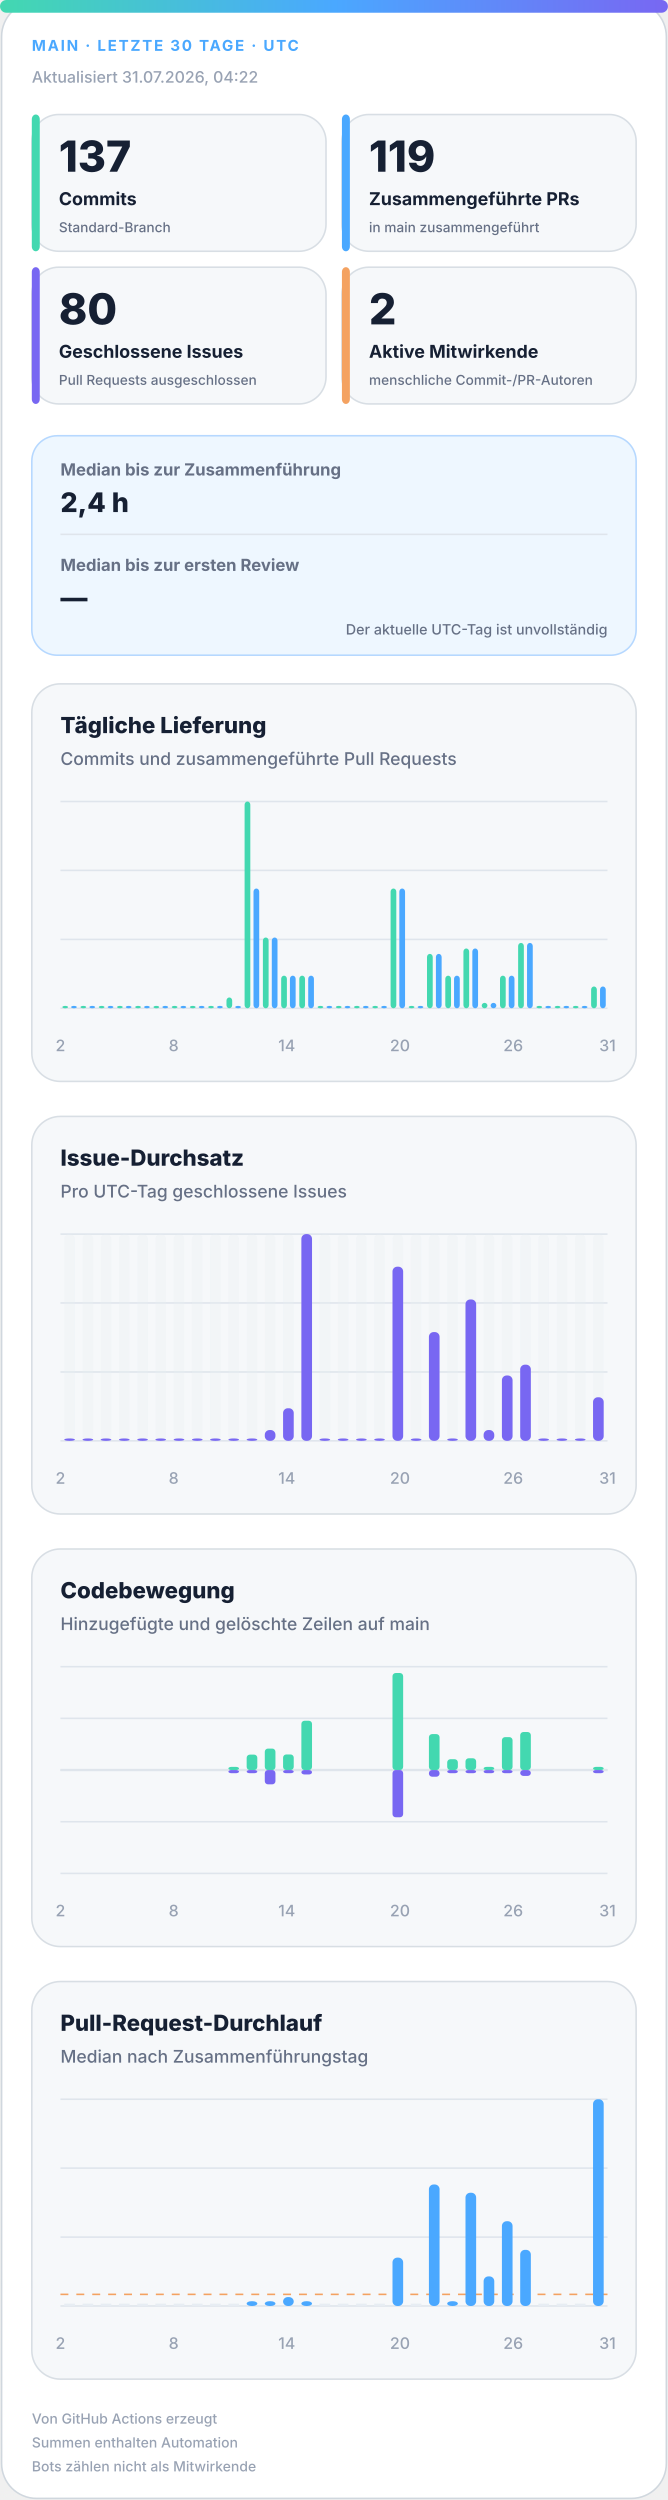
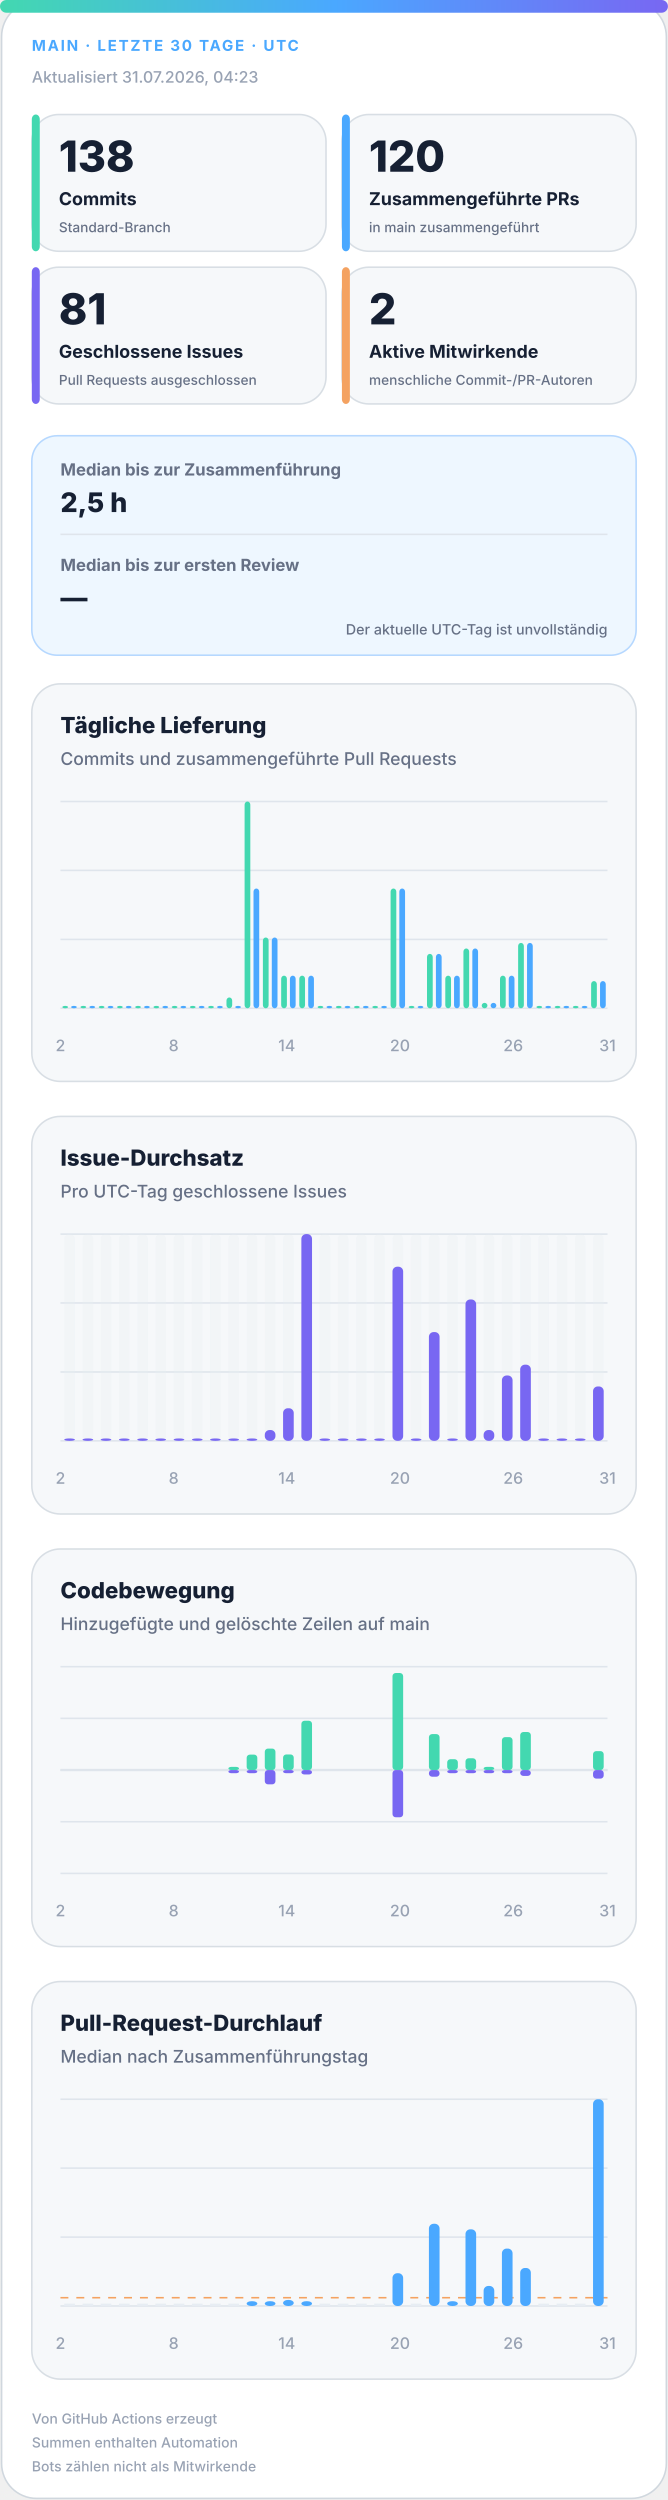
<svg xmlns="http://www.w3.org/2000/svg" width="420" height="1572" viewBox="0 0 420 1572" role="img" aria-labelledby="title desc">
  <defs>
    <linearGradient id="accent" x1="0" y1="0" x2="1" y2="0">
      <stop offset="0%" stop-color="#43d8b0" />
      <stop offset="50%" stop-color="#4aa8ff" />
      <stop offset="100%" stop-color="#7867f2" />
    </linearGradient>
    <linearGradient id="soft" x1="0" y1="0" x2="1" y2="1">
      <stop offset="0%" stop-color="#43d8b0" stop-opacity=".18" />
      <stop offset="100%" stop-color="#7867f2" stop-opacity=".12" />
    </linearGradient>
  </defs>
  <style>
.bg{fill:#fff;stroke:#d0d7de}.surface{fill:#f6f8fa;stroke:#d8dee4}.strong{fill:#eef7ff;stroke:#b6d8ff}.ink{fill:#162033}.muted{fill:#667085}.faint{fill:#98a2b3}.grid{stroke:#dfe5ec}.track{fill:#e7edf3}
.meta{font:750 11px -apple-system,BlinkMacSystemFont,"Segoe UI",sans-serif;letter-spacing:1.1px}.value{font:820 31px -apple-system,BlinkMacSystemFont,"Segoe UI",sans-serif}.label{font:720 13px -apple-system,BlinkMacSystemFont,"Segoe UI",sans-serif}.scope{font:520 10px -apple-system,BlinkMacSystemFont,"Segoe UI",sans-serif}.chart-title{font:760 14px -apple-system,BlinkMacSystemFont,"Segoe UI",sans-serif}.chart-subtitle{font:520 11px -apple-system,BlinkMacSystemFont,"Segoe UI",sans-serif}.small{font:540 10px -apple-system,BlinkMacSystemFont,"Segoe UI",sans-serif}.flow-value{font:780 17px -apple-system,BlinkMacSystemFont,"Segoe UI",sans-serif}
@media(prefers-color-scheme:dark){.bg{fill:#0d1117;stroke:#30363d}.surface{fill:#161b22;stroke:#30363d}.strong{fill:#10263a;stroke:#244d70}.ink{fill:#f0f6fc}.muted{fill:#a7b0bc}.faint{fill:#7d8590}.grid{stroke:#30363d}.track{fill:#27313d}}
</style>
  <rect class="bg" x="1" y="1" width="418" height="1570" rx="22" />
  <rect x="0" y="0" width="420" height="8" rx="4" fill="url(#accent)" />
  <text class="meta" x="20" y="32" fill="#4aa8ff" style="font-size:9.5px">MAIN · LETZTE 30 TAGE · UTC</text>
-   <text class="small faint" x="20" y="52">Aktualisiert 31.07.2026, 04:22</text>
+   <text class="small faint" x="20" y="52">Aktualisiert 31.07.2026, 04:23</text>
  <g>
    <rect class="surface" x="20" y="72" width="185" height="86" rx="17" />
    <rect x="20" y="72" width="5" height="86" rx="3" fill="#43d8b0" />
-     <text class="value ink" x="37" y="108" style="font-size:27px">137</text>
+     <text class="value ink" x="37" y="108" style="font-size:27px">138</text>
    <text class="label ink" x="37" y="129" style="font-size:11.2px">Commits</text>
    <text class="scope muted" x="37" y="146" style="font-size:8.6px">Standard-Branch</text>
  </g>
  <g>
    <rect class="surface" x="215" y="72" width="185" height="86" rx="17" />
    <rect x="215" y="72" width="5" height="86" rx="3" fill="#4aa8ff" />
-     <text class="value ink" x="232" y="108" style="font-size:27px">119</text>
+     <text class="value ink" x="232" y="108" style="font-size:27px">120</text>
    <text class="label ink" x="232" y="129" style="font-size:11.2px">Zusammengeführte PRs</text>
    <text class="scope muted" x="232" y="146" style="font-size:8.6px">in main zusammengeführt</text>
  </g>
  <g>
    <rect class="surface" x="20" y="168" width="185" height="86" rx="17" />
    <rect x="20" y="168" width="5" height="86" rx="3" fill="#7867f2" />
-     <text class="value ink" x="37" y="204" style="font-size:27px">80</text>
+     <text class="value ink" x="37" y="204" style="font-size:27px">81</text>
    <text class="label ink" x="37" y="225" style="font-size:11.2px">Geschlossene Issues</text>
    <text class="scope muted" x="37" y="242" style="font-size:8.6px">Pull Requests ausgeschlossen</text>
  </g>
  <g>
    <rect class="surface" x="215" y="168" width="185" height="86" rx="17" />
    <rect x="215" y="168" width="5" height="86" rx="3" fill="#f4a261" />
    <text class="value ink" x="232" y="204" style="font-size:27px">2</text>
    <text class="label ink" x="232" y="225" style="font-size:11.2px">Aktive Mitwirkende</text>
    <text class="scope muted" x="232" y="242" style="font-size:8.6px">menschliche Commit-/PR-Autoren</text>
  </g>
  <g>
    <rect class="strong" x="20" y="274" width="380" height="138" rx="16" fill="url(#soft)" />
    <text class="label muted" x="38" y="299" style="font-size:10.5px">Median bis zur Zusammenführung</text>
-     <text class="flow-value ink" x="38" y="322">2,4 h</text>
+     <text class="flow-value ink" x="38" y="322">2,5 h</text>
    <line class="grid" x1="38" y1="336" x2="382" y2="336" />
    <text class="label muted" x="38" y="359" style="font-size:10.5px">Median bis zur ersten Review</text>
    <text class="flow-value ink" x="38" y="382">—</text>
    <text class="scope muted" x="382" y="399" text-anchor="end" style="font-size:9px">Der aktuelle UTC-Tag ist unvollständig</text>
  </g>
  <g>
    <rect class="surface" x="20" y="430" width="380" height="250" rx="18" />
    <text class="chart-title ink" x="38" y="461">Tägliche Lieferung</text>
    <text class="chart-subtitle muted" x="38" y="481">Commits und zusammengeführte Pull Requests</text>
    <line class="grid" x1="38" y1="504.0" x2="382" y2="504.0" />
    <line class="grid" x1="38" y1="547.3" x2="382" y2="547.3" />
    <line class="grid" x1="38" y1="590.7" x2="382" y2="590.7" />
    <line class="grid" x1="38" y1="634.0" x2="382" y2="634.0" />
    <rect x="39.2" y="632.5" width="3.6" height="1.5" rx="2" fill="#43d8b0" />
    <rect x="44.7" y="632.5" width="3.6" height="1.5" rx="2" fill="#4aa8ff" />
    <rect x="50.6" y="632.5" width="3.6" height="1.5" rx="2" fill="#43d8b0" />
    <rect x="56.2" y="632.5" width="3.6" height="1.5" rx="2" fill="#4aa8ff" />
    <rect x="62.1" y="632.5" width="3.6" height="1.5" rx="2" fill="#43d8b0" />
    <rect x="67.7" y="632.5" width="3.6" height="1.5" rx="2" fill="#4aa8ff" />
    <rect x="73.6" y="632.5" width="3.6" height="1.5" rx="2" fill="#43d8b0" />
    <rect x="79.1" y="632.5" width="3.6" height="1.5" rx="2" fill="#4aa8ff" />
    <rect x="85.0" y="632.5" width="3.6" height="1.5" rx="2" fill="#43d8b0" />
    <rect x="90.6" y="632.5" width="3.6" height="1.5" rx="2" fill="#4aa8ff" />
    <rect x="96.5" y="632.5" width="3.6" height="1.5" rx="2" fill="#43d8b0" />
    <rect x="102.1" y="632.5" width="3.6" height="1.5" rx="2" fill="#4aa8ff" />
    <rect x="108.0" y="632.5" width="3.6" height="1.5" rx="2" fill="#43d8b0" />
    <rect x="113.5" y="632.5" width="3.6" height="1.5" rx="2" fill="#4aa8ff" />
    <rect x="119.4" y="632.5" width="3.6" height="1.5" rx="2" fill="#43d8b0" />
    <rect x="125.0" y="632.5" width="3.6" height="1.5" rx="2" fill="#4aa8ff" />
    <rect x="130.9" y="632.5" width="3.6" height="1.5" rx="2" fill="#43d8b0" />
    <rect x="136.5" y="632.5" width="3.6" height="1.5" rx="2" fill="#4aa8ff" />
    <rect x="142.4" y="627.2" width="3.6" height="6.8" rx="2" fill="#43d8b0" />
    <rect x="147.9" y="632.5" width="3.6" height="1.5" rx="2" fill="#4aa8ff" />
    <rect x="153.8" y="504.0" width="3.6" height="130.0" rx="2" fill="#43d8b0" />
    <rect x="159.4" y="558.7" width="3.6" height="75.3" rx="2" fill="#4aa8ff" />
    <rect x="165.3" y="589.5" width="3.6" height="44.5" rx="2" fill="#43d8b0" />
    <rect x="170.9" y="589.5" width="3.6" height="44.5" rx="2" fill="#4aa8ff" />
    <rect x="176.8" y="613.5" width="3.6" height="20.5" rx="2" fill="#43d8b0" />
    <rect x="182.3" y="613.5" width="3.6" height="20.5" rx="2" fill="#4aa8ff" />
    <rect x="188.2" y="613.5" width="3.6" height="20.5" rx="2" fill="#43d8b0" />
    <rect x="193.8" y="613.5" width="3.6" height="20.5" rx="2" fill="#4aa8ff" />
    <rect x="199.7" y="632.5" width="3.6" height="1.5" rx="2" fill="#43d8b0" />
    <rect x="205.3" y="632.5" width="3.6" height="1.5" rx="2" fill="#4aa8ff" />
    <rect x="211.2" y="632.5" width="3.6" height="1.5" rx="2" fill="#43d8b0" />
    <rect x="216.7" y="632.5" width="3.6" height="1.5" rx="2" fill="#4aa8ff" />
    <rect x="222.6" y="632.5" width="3.6" height="1.5" rx="2" fill="#43d8b0" />
    <rect x="228.2" y="632.5" width="3.6" height="1.5" rx="2" fill="#4aa8ff" />
    <rect x="234.1" y="632.5" width="3.6" height="1.5" rx="2" fill="#43d8b0" />
    <rect x="239.7" y="632.5" width="3.6" height="1.5" rx="2" fill="#4aa8ff" />
    <rect x="245.6" y="558.7" width="3.6" height="75.3" rx="2" fill="#43d8b0" />
    <rect x="251.1" y="558.7" width="3.6" height="75.3" rx="2" fill="#4aa8ff" />
    <rect x="257.0" y="632.5" width="3.6" height="1.5" rx="2" fill="#43d8b0" />
    <rect x="262.6" y="632.5" width="3.6" height="1.5" rx="2" fill="#4aa8ff" />
    <rect x="268.5" y="599.8" width="3.6" height="34.2" rx="2" fill="#43d8b0" />
    <rect x="274.1" y="599.8" width="3.6" height="34.2" rx="2" fill="#4aa8ff" />
    <rect x="280.0" y="613.5" width="3.6" height="20.5" rx="2" fill="#43d8b0" />
    <rect x="285.5" y="613.5" width="3.6" height="20.5" rx="2" fill="#4aa8ff" />
    <rect x="291.4" y="596.4" width="3.6" height="37.6" rx="2" fill="#43d8b0" />
    <rect x="297.0" y="596.4" width="3.6" height="37.6" rx="2" fill="#4aa8ff" />
    <rect x="302.9" y="630.6" width="3.6" height="3.4" rx="2" fill="#43d8b0" />
    <rect x="308.5" y="630.6" width="3.6" height="3.4" rx="2" fill="#4aa8ff" />
    <rect x="314.4" y="613.5" width="3.6" height="20.5" rx="2" fill="#43d8b0" />
    <rect x="319.9" y="613.5" width="3.6" height="20.5" rx="2" fill="#4aa8ff" />
    <rect x="325.8" y="592.9" width="3.6" height="41.1" rx="2" fill="#43d8b0" />
    <rect x="331.4" y="592.9" width="3.6" height="41.1" rx="2" fill="#4aa8ff" />
    <rect x="337.3" y="632.5" width="3.6" height="1.5" rx="2" fill="#43d8b0" />
    <rect x="342.9" y="632.5" width="3.6" height="1.5" rx="2" fill="#4aa8ff" />
    <rect x="348.8" y="632.5" width="3.6" height="1.5" rx="2" fill="#43d8b0" />
    <rect x="354.3" y="632.5" width="3.6" height="1.5" rx="2" fill="#4aa8ff" />
    <rect x="360.2" y="632.5" width="3.6" height="1.5" rx="2" fill="#43d8b0" />
    <rect x="365.8" y="632.5" width="3.6" height="1.5" rx="2" fill="#4aa8ff" />
-     <rect x="371.7" y="620.3" width="3.6" height="13.7" rx="2" fill="#43d8b0" />
-     <rect x="377.3" y="620.3" width="3.6" height="13.7" rx="2" fill="#4aa8ff" />
+     <rect x="371.7" y="616.9" width="3.6" height="17.1" rx="2" fill="#43d8b0" />
+     <rect x="377.3" y="616.9" width="3.6" height="17.1" rx="2" fill="#4aa8ff" />
    <text class="small faint" x="38.0" y="661" text-anchor="middle">2</text>
    <text class="small faint" x="109.2" y="661" text-anchor="middle">8</text>
    <text class="small faint" x="180.3" y="661" text-anchor="middle">14</text>
    <text class="small faint" x="251.5" y="661" text-anchor="middle">20</text>
    <text class="small faint" x="322.7" y="661" text-anchor="middle">26</text>
    <text class="small faint" x="382.0" y="661" text-anchor="middle">31</text>
  </g>
  <g>
    <rect class="surface" x="20" y="702" width="380" height="250" rx="18" />
    <text class="chart-title ink" x="38" y="733">Issue-Durchsatz</text>
    <text class="chart-subtitle muted" x="38" y="753">Pro UTC-Tag geschlossene Issues</text>
    <line class="grid" x1="38" y1="776.0" x2="382" y2="776.0" />
    <line class="grid" x1="38" y1="819.3" x2="382" y2="819.3" />
    <line class="grid" x1="38" y1="862.7" x2="382" y2="862.7" />
    <line class="grid" x1="38" y1="906.0" x2="382" y2="906.0" />
    <g>
      <rect class="track" x="40.4" y="776" width="6.7" height="130" rx="3" opacity=".3" />
      <rect x="40.4" y="904.5" width="6.7" height="1.5" rx="3" fill="#7867f2" />
    </g>
    <g>
      <rect class="track" x="51.9" y="776" width="6.7" height="130" rx="3" opacity=".3" />
      <rect x="51.9" y="904.5" width="6.7" height="1.5" rx="3" fill="#7867f2" />
    </g>
    <g>
      <rect class="track" x="63.3" y="776" width="6.7" height="130" rx="3" opacity=".3" />
      <rect x="63.3" y="904.5" width="6.7" height="1.5" rx="3" fill="#7867f2" />
    </g>
    <g>
      <rect class="track" x="74.8" y="776" width="6.7" height="130" rx="3" opacity=".3" />
      <rect x="74.8" y="904.5" width="6.7" height="1.5" rx="3" fill="#7867f2" />
    </g>
    <g>
      <rect class="track" x="86.3" y="776" width="6.7" height="130" rx="3" opacity=".3" />
      <rect x="86.3" y="904.5" width="6.7" height="1.5" rx="3" fill="#7867f2" />
    </g>
    <g>
      <rect class="track" x="97.7" y="776" width="6.7" height="130" rx="3" opacity=".3" />
      <rect x="97.7" y="904.5" width="6.7" height="1.5" rx="3" fill="#7867f2" />
    </g>
    <g>
      <rect class="track" x="109.2" y="776" width="6.7" height="130" rx="3" opacity=".3" />
      <rect x="109.2" y="904.5" width="6.7" height="1.5" rx="3" fill="#7867f2" />
    </g>
    <g>
      <rect class="track" x="120.7" y="776" width="6.7" height="130" rx="3" opacity=".3" />
      <rect x="120.7" y="904.5" width="6.7" height="1.5" rx="3" fill="#7867f2" />
    </g>
    <g>
      <rect class="track" x="132.1" y="776" width="6.7" height="130" rx="3" opacity=".3" />
      <rect x="132.1" y="904.5" width="6.7" height="1.5" rx="3" fill="#7867f2" />
    </g>
    <g>
      <rect class="track" x="143.6" y="776" width="6.7" height="130" rx="3" opacity=".3" />
      <rect x="143.6" y="904.5" width="6.7" height="1.5" rx="3" fill="#7867f2" />
    </g>
    <g>
      <rect class="track" x="155.1" y="776" width="6.7" height="130" rx="3" opacity=".3" />
      <rect x="155.1" y="904.5" width="6.7" height="1.5" rx="3" fill="#7867f2" />
    </g>
    <g>
      <rect class="track" x="166.5" y="776" width="6.7" height="130" rx="3" opacity=".3" />
      <rect x="166.5" y="899.2" width="6.7" height="6.8" rx="3" fill="#7867f2" />
    </g>
    <g>
      <rect class="track" x="178.0" y="776" width="6.7" height="130" rx="3" opacity=".3" />
      <rect x="178.0" y="885.5" width="6.7" height="20.5" rx="3" fill="#7867f2" />
    </g>
    <g>
      <rect class="track" x="189.5" y="776" width="6.7" height="130" rx="3" opacity=".3" />
      <rect x="189.5" y="776.0" width="6.7" height="130.0" rx="3" fill="#7867f2" />
    </g>
    <g>
      <rect class="track" x="200.9" y="776" width="6.7" height="130" rx="3" opacity=".3" />
      <rect x="200.9" y="904.5" width="6.7" height="1.5" rx="3" fill="#7867f2" />
    </g>
    <g>
      <rect class="track" x="212.4" y="776" width="6.7" height="130" rx="3" opacity=".3" />
      <rect x="212.4" y="904.5" width="6.7" height="1.5" rx="3" fill="#7867f2" />
    </g>
    <g>
      <rect class="track" x="223.9" y="776" width="6.7" height="130" rx="3" opacity=".3" />
      <rect x="223.9" y="904.5" width="6.7" height="1.5" rx="3" fill="#7867f2" />
    </g>
    <g>
      <rect class="track" x="235.3" y="776" width="6.7" height="130" rx="3" opacity=".3" />
      <rect x="235.3" y="904.5" width="6.7" height="1.5" rx="3" fill="#7867f2" />
    </g>
    <g>
      <rect class="track" x="246.8" y="776" width="6.7" height="130" rx="3" opacity=".3" />
      <rect x="246.8" y="796.5" width="6.7" height="109.5" rx="3" fill="#7867f2" />
    </g>
    <g>
      <rect class="track" x="258.3" y="776" width="6.7" height="130" rx="3" opacity=".3" />
      <rect x="258.3" y="904.5" width="6.7" height="1.5" rx="3" fill="#7867f2" />
    </g>
    <g>
      <rect class="track" x="269.7" y="776" width="6.7" height="130" rx="3" opacity=".3" />
      <rect x="269.7" y="837.6" width="6.7" height="68.4" rx="3" fill="#7867f2" />
    </g>
    <g>
      <rect class="track" x="281.2" y="776" width="6.7" height="130" rx="3" opacity=".3" />
      <rect x="281.2" y="904.5" width="6.7" height="1.5" rx="3" fill="#7867f2" />
    </g>
    <g>
      <rect class="track" x="292.7" y="776" width="6.7" height="130" rx="3" opacity=".3" />
      <rect x="292.7" y="817.1" width="6.7" height="88.9" rx="3" fill="#7867f2" />
    </g>
    <g>
      <rect class="track" x="304.1" y="776" width="6.7" height="130" rx="3" opacity=".3" />
      <rect x="304.1" y="899.2" width="6.7" height="6.8" rx="3" fill="#7867f2" />
    </g>
    <g>
      <rect class="track" x="315.6" y="776" width="6.7" height="130" rx="3" opacity=".3" />
      <rect x="315.6" y="864.9" width="6.7" height="41.1" rx="3" fill="#7867f2" />
    </g>
    <g>
      <rect class="track" x="327.1" y="776" width="6.7" height="130" rx="3" opacity=".3" />
      <rect x="327.1" y="858.1" width="6.7" height="47.9" rx="3" fill="#7867f2" />
    </g>
    <g>
      <rect class="track" x="338.5" y="776" width="6.7" height="130" rx="3" opacity=".3" />
      <rect x="338.5" y="904.5" width="6.7" height="1.5" rx="3" fill="#7867f2" />
    </g>
    <g>
      <rect class="track" x="350.0" y="776" width="6.7" height="130" rx="3" opacity=".3" />
      <rect x="350.0" y="904.5" width="6.7" height="1.5" rx="3" fill="#7867f2" />
    </g>
    <g>
      <rect class="track" x="361.5" y="776" width="6.7" height="130" rx="3" opacity=".3" />
      <rect x="361.5" y="904.5" width="6.7" height="1.5" rx="3" fill="#7867f2" />
    </g>
    <g>
      <rect class="track" x="372.9" y="776" width="6.7" height="130" rx="3" opacity=".3" />
-       <rect x="372.9" y="878.6" width="6.7" height="27.4" rx="3" fill="#7867f2" />
+       <rect x="372.9" y="871.8" width="6.7" height="34.2" rx="3" fill="#7867f2" />
    </g>
    <text class="small faint" x="38.0" y="933" text-anchor="middle">2</text>
    <text class="small faint" x="109.2" y="933" text-anchor="middle">8</text>
    <text class="small faint" x="180.3" y="933" text-anchor="middle">14</text>
    <text class="small faint" x="251.5" y="933" text-anchor="middle">20</text>
    <text class="small faint" x="322.7" y="933" text-anchor="middle">26</text>
    <text class="small faint" x="382.0" y="933" text-anchor="middle">31</text>
  </g>
  <g>
    <rect class="surface" x="20" y="974" width="380" height="250" rx="18" />
    <text class="chart-title ink" x="38" y="1005">Codebewegung</text>
    <text class="chart-subtitle muted" x="38" y="1025">Hinzugefügte und gelöschte Zeilen auf main</text>
    <line class="grid" x1="38" y1="1048.0" x2="382" y2="1048.0" />
    <line class="grid" x1="38" y1="1080.5" x2="382" y2="1080.5" />
    <line class="grid" x1="38" y1="1113.0" x2="382" y2="1113.0" />
    <line class="grid" x1="38" y1="1145.5" x2="382" y2="1145.5" />
    <line class="grid" x1="38" y1="1178.0" x2="382" y2="1178.0" />
    <line class="grid" x1="38" y1="1113" x2="382" y2="1113" stroke-width="1.5" />
    <rect x="40.4" y="1113.0" width="6.7" height="0.0" rx="2" fill="#43d8b0" />
    <rect x="40.4" y="1113" width="6.7" height="0.0" rx="2" fill="#7867f2" />
    <rect x="51.9" y="1113.0" width="6.7" height="0.0" rx="2" fill="#43d8b0" />
    <rect x="51.9" y="1113" width="6.7" height="0.0" rx="2" fill="#7867f2" />
    <rect x="63.3" y="1113.0" width="6.7" height="0.0" rx="2" fill="#43d8b0" />
    <rect x="63.3" y="1113" width="6.7" height="0.0" rx="2" fill="#7867f2" />
    <rect x="74.8" y="1113.0" width="6.7" height="0.0" rx="2" fill="#43d8b0" />
    <rect x="74.8" y="1113" width="6.7" height="0.0" rx="2" fill="#7867f2" />
    <rect x="86.3" y="1113.0" width="6.7" height="0.0" rx="2" fill="#43d8b0" />
    <rect x="86.3" y="1113" width="6.7" height="0.0" rx="2" fill="#7867f2" />
    <rect x="97.7" y="1113.0" width="6.7" height="0.0" rx="2" fill="#43d8b0" />
    <rect x="97.7" y="1113" width="6.7" height="0.0" rx="2" fill="#7867f2" />
    <rect x="109.2" y="1113.0" width="6.7" height="0.0" rx="2" fill="#43d8b0" />
    <rect x="109.2" y="1113" width="6.7" height="0.0" rx="2" fill="#7867f2" />
    <rect x="120.7" y="1113.0" width="6.7" height="0.0" rx="2" fill="#43d8b0" />
    <rect x="120.7" y="1113" width="6.7" height="0.0" rx="2" fill="#7867f2" />
    <rect x="132.1" y="1113.0" width="6.7" height="0.0" rx="2" fill="#43d8b0" />
    <rect x="132.1" y="1113" width="6.7" height="0.0" rx="2" fill="#7867f2" />
    <rect x="143.6" y="1111.0" width="6.7" height="2.0" rx="2" fill="#43d8b0" />
    <rect x="143.6" y="1113" width="6.7" height="2.0" rx="2" fill="#7867f2" />
    <rect x="155.1" y="1103.3" width="6.7" height="9.7" rx="2" fill="#43d8b0" />
    <rect x="155.1" y="1113" width="6.7" height="2.0" rx="2" fill="#7867f2" />
    <rect x="166.5" y="1099.5" width="6.7" height="13.5" rx="2" fill="#43d8b0" />
    <rect x="166.5" y="1113" width="6.7" height="9.0" rx="2" fill="#7867f2" />
    <rect x="178.0" y="1103.2" width="6.7" height="9.8" rx="2" fill="#43d8b0" />
    <rect x="178.0" y="1113" width="6.7" height="2.0" rx="2" fill="#7867f2" />
    <rect x="189.5" y="1082.0" width="6.7" height="31.0" rx="2" fill="#43d8b0" />
    <rect x="189.5" y="1113" width="6.7" height="2.8" rx="2" fill="#7867f2" />
    <rect x="200.9" y="1113.0" width="6.7" height="0.0" rx="2" fill="#43d8b0" />
    <rect x="200.9" y="1113" width="6.7" height="0.0" rx="2" fill="#7867f2" />
    <rect x="212.4" y="1113.0" width="6.7" height="0.0" rx="2" fill="#43d8b0" />
    <rect x="212.4" y="1113" width="6.7" height="0.0" rx="2" fill="#7867f2" />
    <rect x="223.9" y="1113.0" width="6.7" height="0.0" rx="2" fill="#43d8b0" />
    <rect x="223.9" y="1113" width="6.7" height="0.0" rx="2" fill="#7867f2" />
    <rect x="235.3" y="1113.0" width="6.7" height="0.0" rx="2" fill="#43d8b0" />
    <rect x="235.3" y="1113" width="6.7" height="0.0" rx="2" fill="#7867f2" />
    <rect x="246.8" y="1052.0" width="6.7" height="61.0" rx="2" fill="#43d8b0" />
    <rect x="246.8" y="1113" width="6.7" height="29.7" rx="2" fill="#7867f2" />
    <rect x="258.3" y="1113.0" width="6.7" height="0.0" rx="2" fill="#43d8b0" />
    <rect x="258.3" y="1113" width="6.7" height="0.0" rx="2" fill="#7867f2" />
    <rect x="269.7" y="1090.4" width="6.7" height="22.6" rx="2" fill="#43d8b0" />
    <rect x="269.7" y="1113" width="6.7" height="4.2" rx="2" fill="#7867f2" />
    <rect x="281.2" y="1106.2" width="6.7" height="6.8" rx="2" fill="#43d8b0" />
    <rect x="281.2" y="1113" width="6.7" height="2.0" rx="2" fill="#7867f2" />
    <rect x="292.7" y="1105.6" width="6.7" height="7.4" rx="2" fill="#43d8b0" />
    <rect x="292.7" y="1113" width="6.7" height="2.0" rx="2" fill="#7867f2" />
    <rect x="304.1" y="1111.0" width="6.7" height="2.0" rx="2" fill="#43d8b0" />
    <rect x="304.1" y="1113" width="6.7" height="2.0" rx="2" fill="#7867f2" />
    <rect x="315.6" y="1092.3" width="6.7" height="20.7" rx="2" fill="#43d8b0" />
    <rect x="315.6" y="1113" width="6.7" height="2.0" rx="2" fill="#7867f2" />
    <rect x="327.1" y="1089.1" width="6.7" height="23.9" rx="2" fill="#43d8b0" />
    <rect x="327.1" y="1113" width="6.7" height="3.7" rx="2" fill="#7867f2" />
    <rect x="338.5" y="1113.0" width="6.7" height="0.0" rx="2" fill="#43d8b0" />
    <rect x="338.5" y="1113" width="6.7" height="0.0" rx="2" fill="#7867f2" />
    <rect x="350.0" y="1113.0" width="6.7" height="0.0" rx="2" fill="#43d8b0" />
    <rect x="350.0" y="1113" width="6.7" height="0.0" rx="2" fill="#7867f2" />
    <rect x="361.5" y="1113.0" width="6.7" height="0.0" rx="2" fill="#43d8b0" />
    <rect x="361.5" y="1113" width="6.7" height="0.0" rx="2" fill="#7867f2" />
-     <rect x="372.9" y="1111.0" width="6.7" height="2.0" rx="2" fill="#43d8b0" />
-     <rect x="372.9" y="1113" width="6.7" height="2.0" rx="2" fill="#7867f2" />
+     <rect x="372.9" y="1101.1" width="6.7" height="11.9" rx="2" fill="#43d8b0" />
+     <rect x="372.9" y="1113" width="6.7" height="5.4" rx="2" fill="#7867f2" />
    <text class="small faint" x="38.0" y="1205" text-anchor="middle">2</text>
    <text class="small faint" x="109.2" y="1205" text-anchor="middle">8</text>
    <text class="small faint" x="180.3" y="1205" text-anchor="middle">14</text>
    <text class="small faint" x="251.5" y="1205" text-anchor="middle">20</text>
    <text class="small faint" x="322.7" y="1205" text-anchor="middle">26</text>
    <text class="small faint" x="382.0" y="1205" text-anchor="middle">31</text>
  </g>
  <g>
    <rect class="surface" x="20" y="1246" width="380" height="250" rx="18" />
    <text class="chart-title ink" x="38" y="1277">Pull-Request-Durchlauf</text>
    <text class="chart-subtitle muted" x="38" y="1297">Median nach Zusammenführungstag</text>
    <line class="grid" x1="38" y1="1320.0" x2="382" y2="1320.0" />
    <line class="grid" x1="38" y1="1363.3" x2="382" y2="1363.3" />
    <line class="grid" x1="38" y1="1406.7" x2="382" y2="1406.7" />
    <line class="grid" x1="38" y1="1450.0" x2="382" y2="1450.0" />
-     <line x1="38" y1="1442.7" x2="382" y2="1442.7" stroke="#f4a261" stroke-dasharray="5 5" />
+     <line x1="38" y1="1444.8" x2="382" y2="1444.8" stroke="#f4a261" stroke-dasharray="5 5" />
    <rect class="track" x="40.4" y="1448.5" width="6.7" height="1.5" />
    <rect class="track" x="51.9" y="1448.5" width="6.7" height="1.5" />
    <rect class="track" x="63.3" y="1448.5" width="6.7" height="1.5" />
    <rect class="track" x="74.8" y="1448.5" width="6.7" height="1.5" />
    <rect class="track" x="86.3" y="1448.5" width="6.7" height="1.5" />
    <rect class="track" x="97.7" y="1448.5" width="6.7" height="1.5" />
    <rect class="track" x="109.2" y="1448.5" width="6.7" height="1.5" />
    <rect class="track" x="120.7" y="1448.5" width="6.7" height="1.5" />
    <rect class="track" x="132.1" y="1448.5" width="6.7" height="1.5" />
    <rect class="track" x="143.6" y="1448.5" width="6.7" height="1.5" />
    <rect x="155.1" y="1447.0" width="6.7" height="3.0" rx="3" fill="#4aa8ff" />
    <rect x="166.5" y="1447.0" width="6.7" height="3.0" rx="3" fill="#4aa8ff" />
-     <rect x="178.0" y="1444.4" width="6.7" height="5.6" rx="3" fill="#4aa8ff" />
+     <rect x="178.0" y="1446.2" width="6.7" height="3.8" rx="3" fill="#4aa8ff" />
    <rect x="189.5" y="1447.0" width="6.7" height="3.0" rx="3" fill="#4aa8ff" />
    <rect class="track" x="200.9" y="1448.5" width="6.7" height="1.5" />
    <rect class="track" x="212.4" y="1448.5" width="6.7" height="1.5" />
    <rect class="track" x="223.9" y="1448.5" width="6.7" height="1.5" />
    <rect class="track" x="235.3" y="1448.5" width="6.7" height="1.5" />
-     <rect x="246.8" y="1419.6" width="6.7" height="30.4" rx="3" fill="#4aa8ff" />
+     <rect x="246.8" y="1429.4" width="6.7" height="20.6" rx="3" fill="#4aa8ff" />
    <rect class="track" x="258.3" y="1448.5" width="6.7" height="1.5" />
-     <rect x="269.7" y="1373.6" width="6.7" height="76.4" rx="3" fill="#4aa8ff" />
+     <rect x="269.7" y="1398.3" width="6.7" height="51.7" rx="3" fill="#4aa8ff" />
    <rect x="281.2" y="1447.0" width="6.7" height="3.0" rx="3" fill="#4aa8ff" />
-     <rect x="292.7" y="1378.8" width="6.7" height="71.2" rx="3" fill="#4aa8ff" />
-     <rect x="304.1" y="1431.4" width="6.7" height="18.6" rx="3" fill="#4aa8ff" />
-     <rect x="315.6" y="1396.7" width="6.7" height="53.3" rx="3" fill="#4aa8ff" />
-     <rect x="327.1" y="1414.7" width="6.7" height="35.3" rx="3" fill="#4aa8ff" />
+     <rect x="292.7" y="1401.8" width="6.7" height="48.2" rx="3" fill="#4aa8ff" />
+     <rect x="304.1" y="1437.4" width="6.7" height="12.6" rx="3" fill="#4aa8ff" />
+     <rect x="315.6" y="1413.9" width="6.7" height="36.1" rx="3" fill="#4aa8ff" />
+     <rect x="327.1" y="1426.1" width="6.7" height="23.9" rx="3" fill="#4aa8ff" />
    <rect class="track" x="338.5" y="1448.5" width="6.7" height="1.5" />
    <rect class="track" x="350.0" y="1448.5" width="6.7" height="1.5" />
    <rect class="track" x="361.5" y="1448.5" width="6.7" height="1.5" />
    <rect x="372.9" y="1320.0" width="6.7" height="130.0" rx="3" fill="#4aa8ff" />
    <text class="small faint" x="38.0" y="1477" text-anchor="middle">2</text>
    <text class="small faint" x="109.2" y="1477" text-anchor="middle">8</text>
    <text class="small faint" x="180.3" y="1477" text-anchor="middle">14</text>
    <text class="small faint" x="251.5" y="1477" text-anchor="middle">20</text>
    <text class="small faint" x="322.7" y="1477" text-anchor="middle">26</text>
    <text class="small faint" x="382.0" y="1477" text-anchor="middle">31</text>
  </g>
  <text class="small faint" x="20" y="1524" style="font-size:8.8px">Von GitHub Actions erzeugt</text>
  <text class="small faint" x="20" y="1539" style="font-size:8.8px">Summen enthalten Automation</text>
  <text class="small faint" x="20" y="1554" style="font-size:8.8px">Bots zählen nicht als Mitwirkende</text>
</svg>
